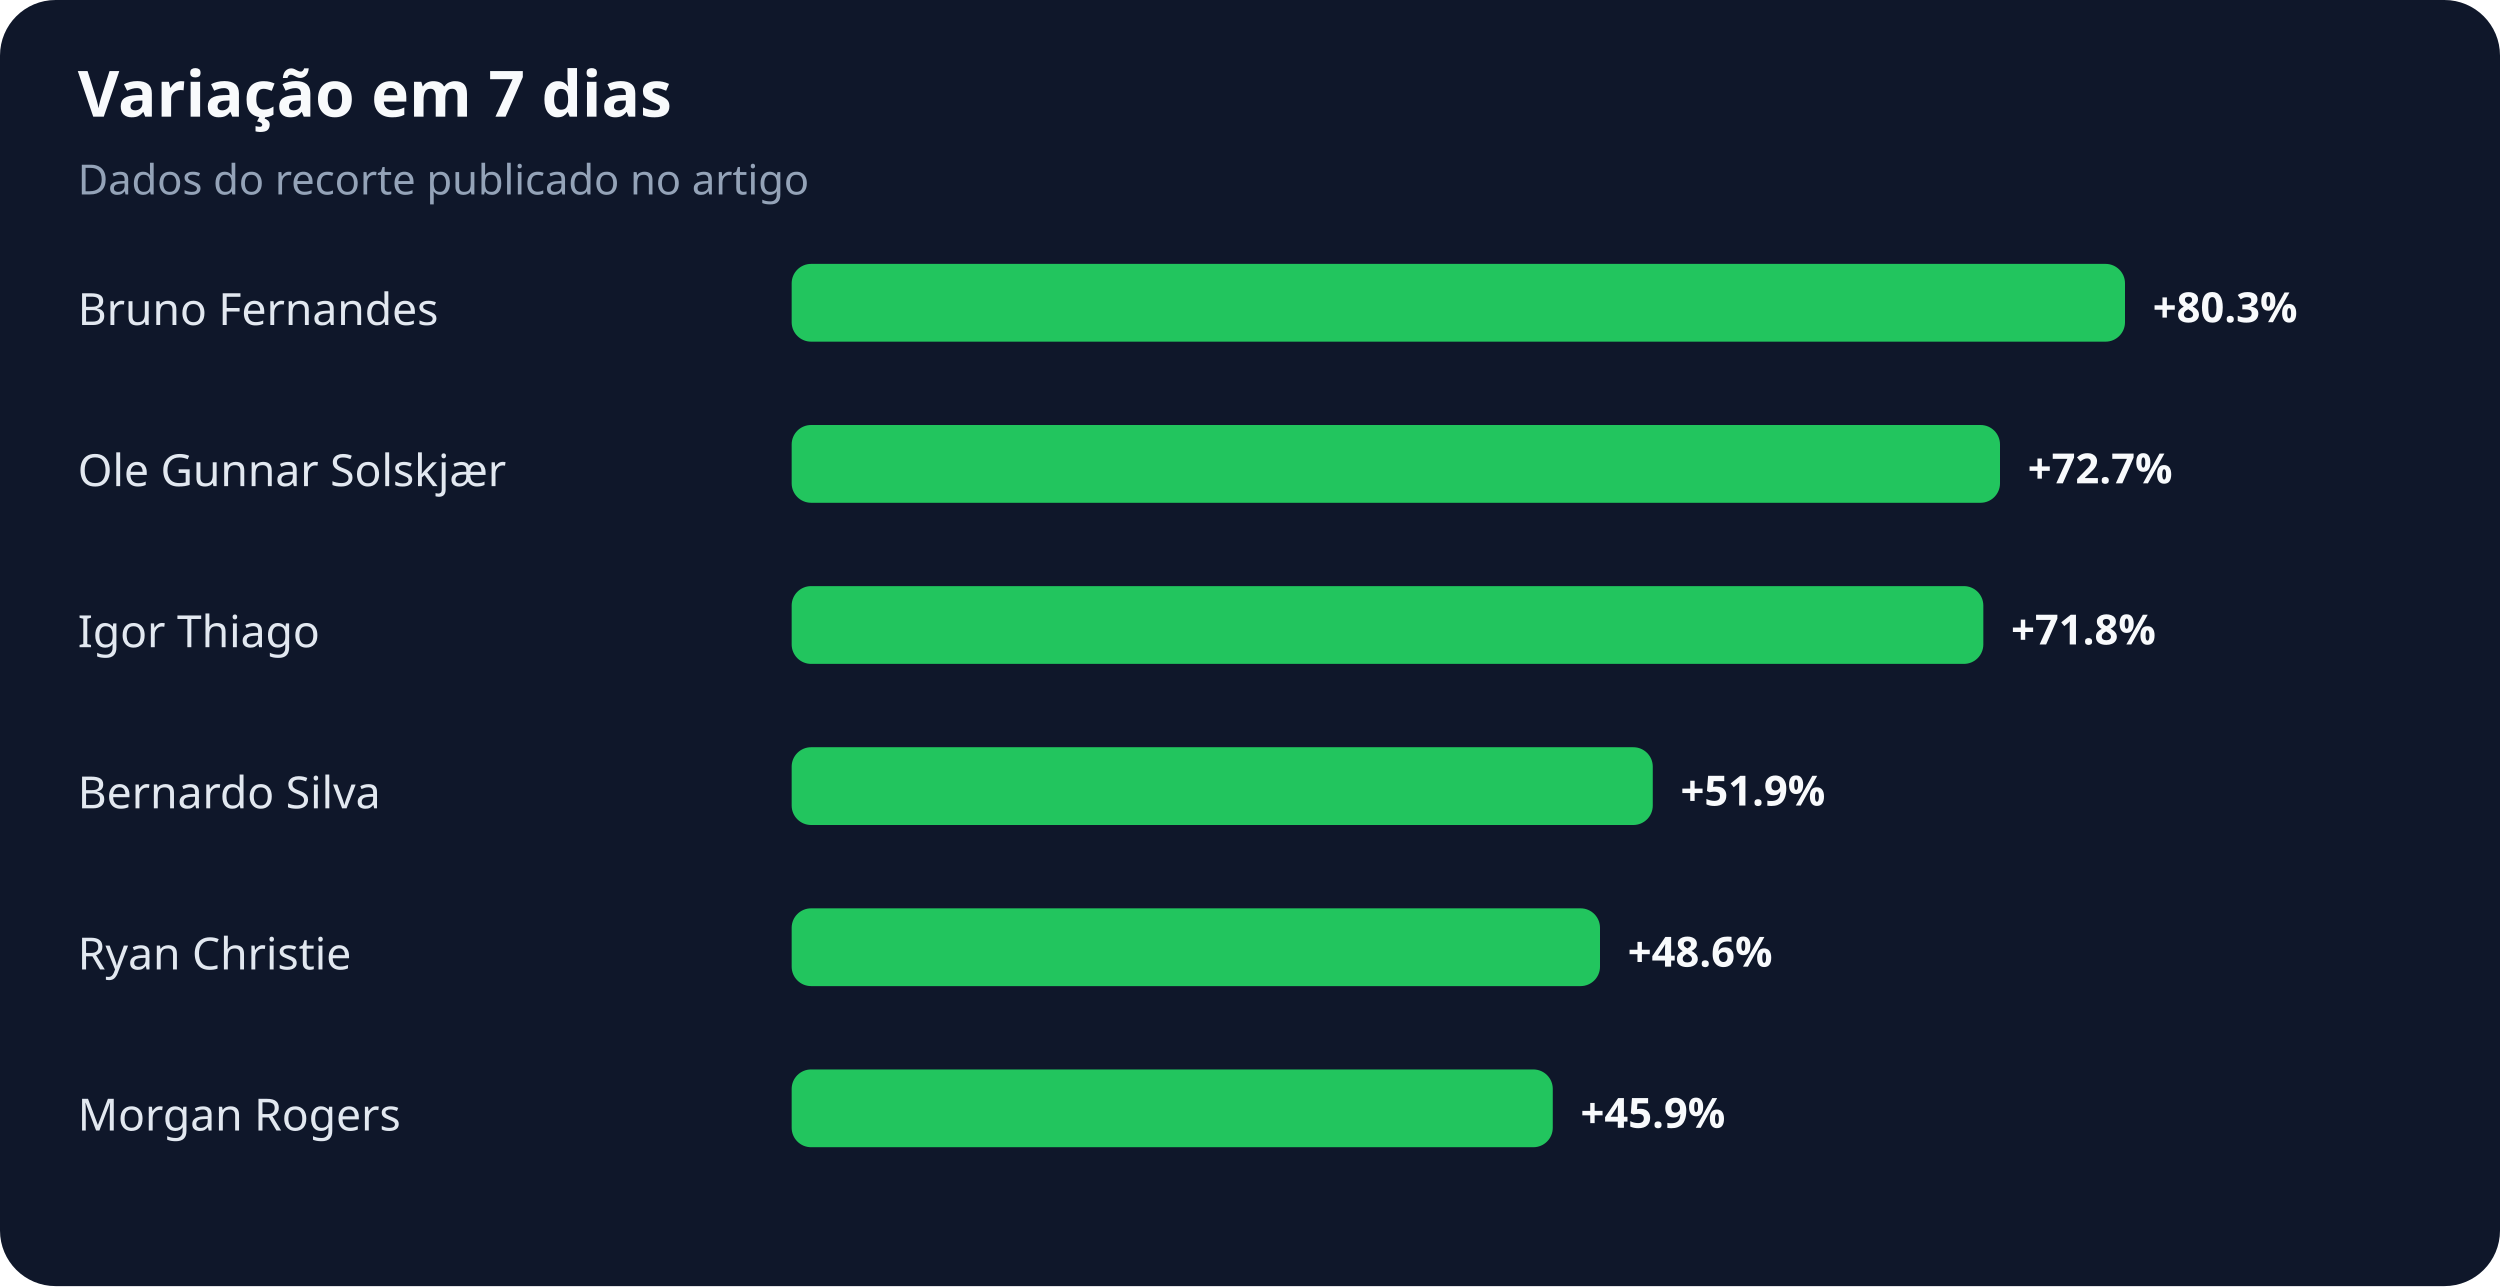
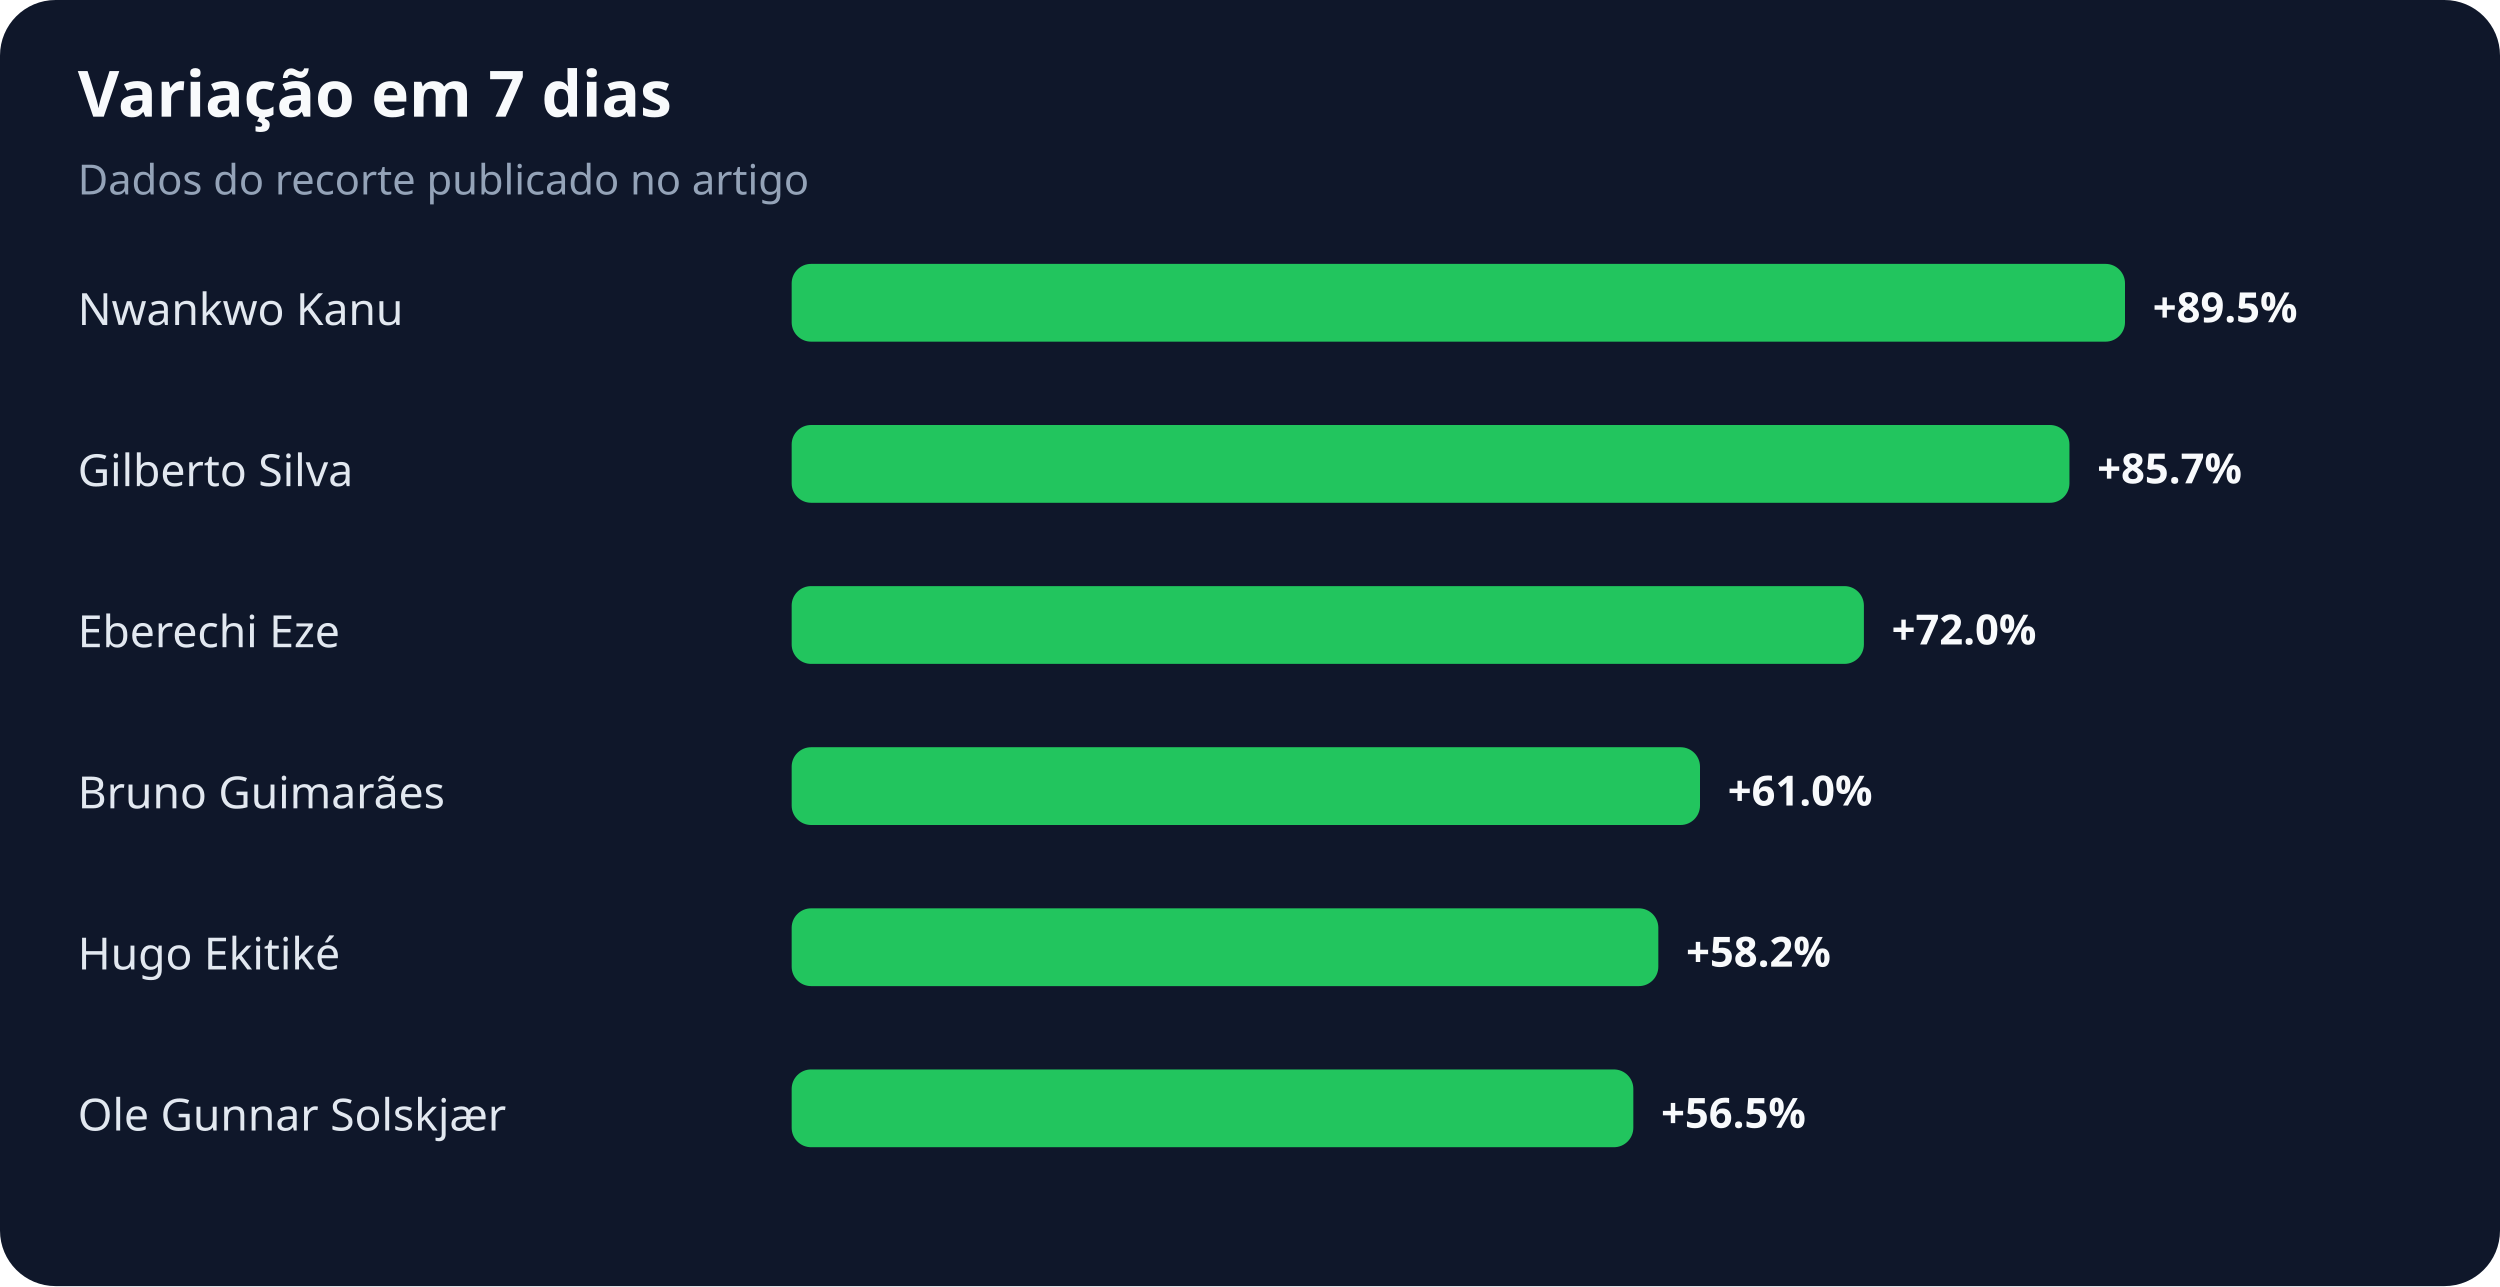
<svg xmlns="http://www.w3.org/2000/svg" width="900" height="463" viewBox="0 0 900 463" role="img" aria-labelledby="title desc">
  <rect width="100%" height="100%" rx="20" fill="#0f172a" />
  <text x="28" y="42" fill="#f8fafc" font-family="system-ui,sans-serif" font-size="23" font-weight="700">Variação em 7 dias</text>
  <text x="28" y="70" fill="#94a3b8" font-family="system-ui,sans-serif" font-size="15">Dados do recorte publicado no artigo</text>
-   <text x="28" y="117" fill="#e2e8f0" font-family="system-ui,sans-serif" font-size="16">Bruno Fernandes</text>
+   <text x="28" y="117" fill="#e2e8f0" font-family="system-ui,sans-serif" font-size="16">Nwankwo Kanu</text>
  <rect x="285" y="95" width="480" height="28" rx="7" fill="#22c55e" />
-   <text x="775" y="116" fill="#f8fafc" font-family="system-ui,sans-serif" font-size="15" font-weight="700">+80.3%</text>
-   <text x="28" y="175" fill="#e2e8f0" font-family="system-ui,sans-serif" font-size="16">Ole Gunnar Solskjær</text>
-   <rect x="285" y="153" width="435" height="28" rx="7" fill="#22c55e" />
-   <text x="730" y="174" fill="#f8fafc" font-family="system-ui,sans-serif" font-size="15" font-weight="700">+72.7%</text>
-   <text x="28" y="233" fill="#e2e8f0" font-family="system-ui,sans-serif" font-size="16">Igor Thiago</text>
-   <rect x="285" y="211" width="429" height="28" rx="7" fill="#22c55e" />
-   <text x="724" y="232" fill="#f8fafc" font-family="system-ui,sans-serif" font-size="15" font-weight="700">+71.8%</text>
-   <text x="28" y="291" fill="#e2e8f0" font-family="system-ui,sans-serif" font-size="16">Bernardo Silva</text>
-   <rect x="285" y="269" width="310" height="28" rx="7" fill="#22c55e" />
-   <text x="605" y="290" fill="#f8fafc" font-family="system-ui,sans-serif" font-size="15" font-weight="700">+51.9%</text>
-   <text x="28" y="349" fill="#e2e8f0" font-family="system-ui,sans-serif" font-size="16">Ryan Christie</text>
-   <rect x="285" y="327" width="291" height="28" rx="7" fill="#22c55e" />
-   <text x="586" y="348" fill="#f8fafc" font-family="system-ui,sans-serif" font-size="15" font-weight="700">+48.6%</text>
-   <text x="28" y="407" fill="#e2e8f0" font-family="system-ui,sans-serif" font-size="16">Morgan Rogers</text>
-   <rect x="285" y="385" width="274" height="28" rx="7" fill="#22c55e" />
-   <text x="569" y="406" fill="#f8fafc" font-family="system-ui,sans-serif" font-size="15" font-weight="700">+45.9%</text>
+   <text x="775" y="116" fill="#f8fafc" font-family="system-ui,sans-serif" font-size="15" font-weight="700">+89.5%</text>
+   <text x="28" y="175" fill="#e2e8f0" font-family="system-ui,sans-serif" font-size="16">Gilberto Silva</text>
+   <rect x="285" y="153" width="460" height="28" rx="7" fill="#22c55e" />
+   <text x="755" y="174" fill="#f8fafc" font-family="system-ui,sans-serif" font-size="15" font-weight="700">+85.7%</text>
+   <text x="28" y="233" fill="#e2e8f0" font-family="system-ui,sans-serif" font-size="16">Eberechi Eze</text>
+   <rect x="285" y="211" width="386" height="28" rx="7" fill="#22c55e" />
+   <text x="681" y="232" fill="#f8fafc" font-family="system-ui,sans-serif" font-size="15" font-weight="700">+72.0%</text>
+   <text x="28" y="291" fill="#e2e8f0" font-family="system-ui,sans-serif" font-size="16">Bruno Guimarães</text>
+   <rect x="285" y="269" width="327" height="28" rx="7" fill="#22c55e" />
+   <text x="622" y="290" fill="#f8fafc" font-family="system-ui,sans-serif" font-size="15" font-weight="700">+61.0%</text>
+   <text x="28" y="349" fill="#e2e8f0" font-family="system-ui,sans-serif" font-size="16">Hugo Ekitiké</text>
+   <rect x="285" y="327" width="312" height="28" rx="7" fill="#22c55e" />
+   <text x="607" y="348" fill="#f8fafc" font-family="system-ui,sans-serif" font-size="15" font-weight="700">+58.2%</text>
+   <text x="28" y="407" fill="#e2e8f0" font-family="system-ui,sans-serif" font-size="16">Ole Gunnar Solskjær</text>
+   <rect x="285" y="385" width="303" height="28" rx="7" fill="#22c55e" />
+   <text x="598" y="406" fill="#f8fafc" font-family="system-ui,sans-serif" font-size="15" font-weight="700">+56.5%</text>
</svg>
